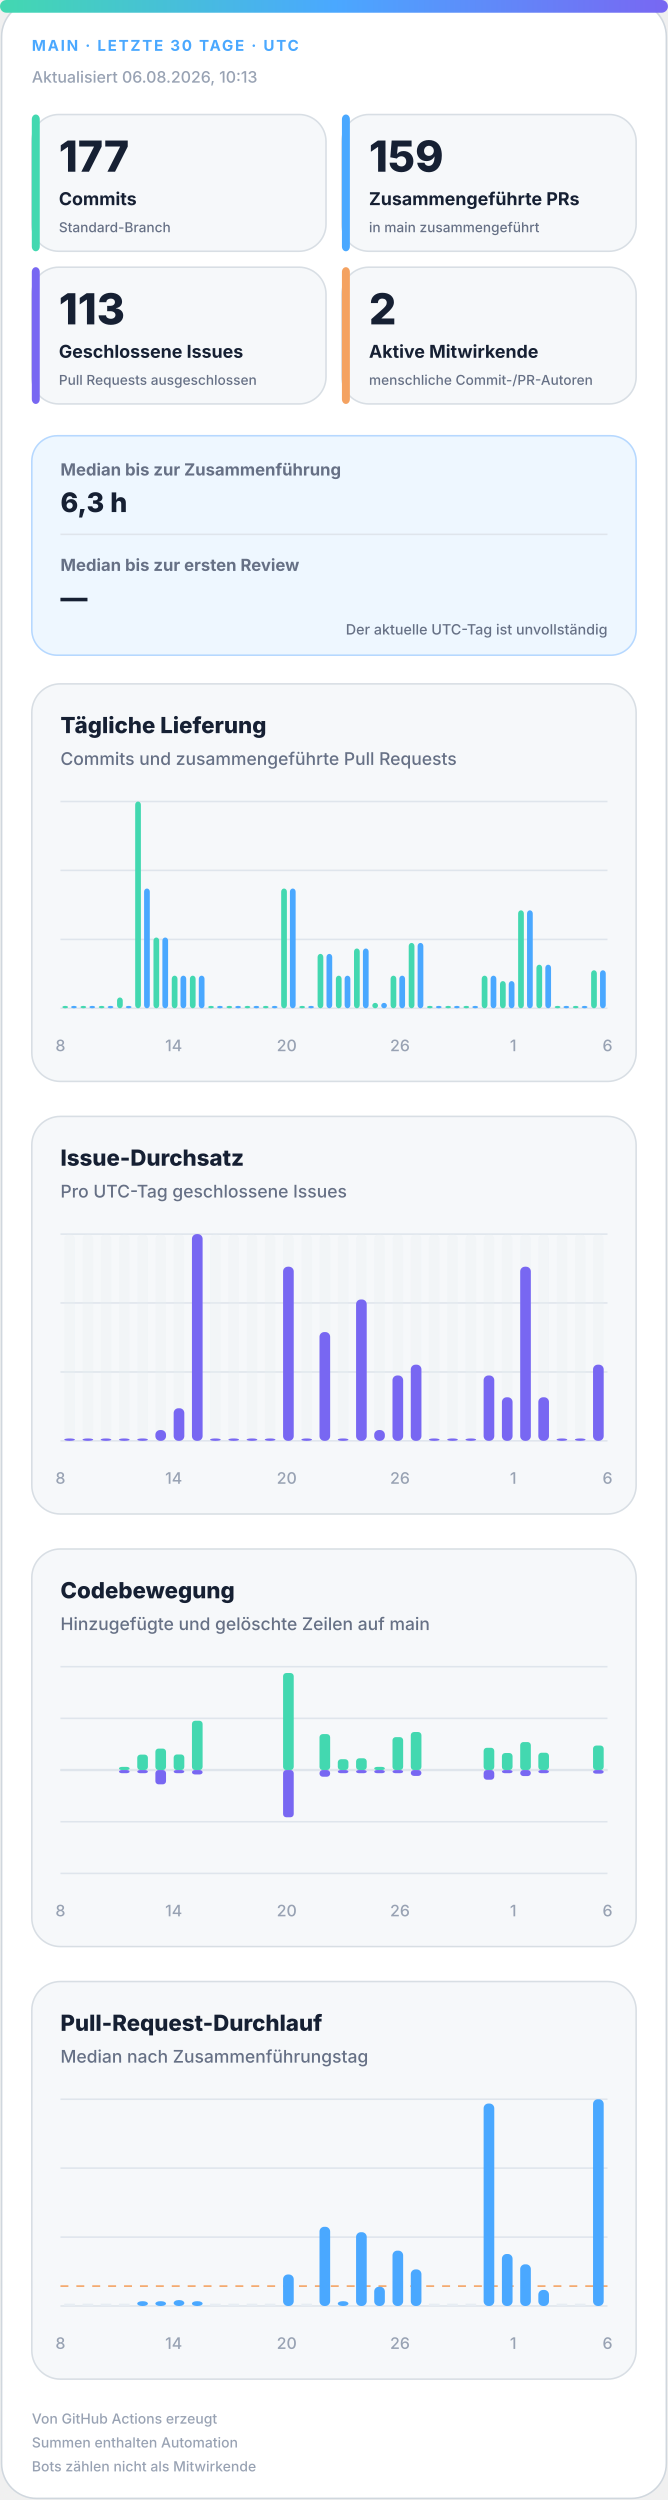
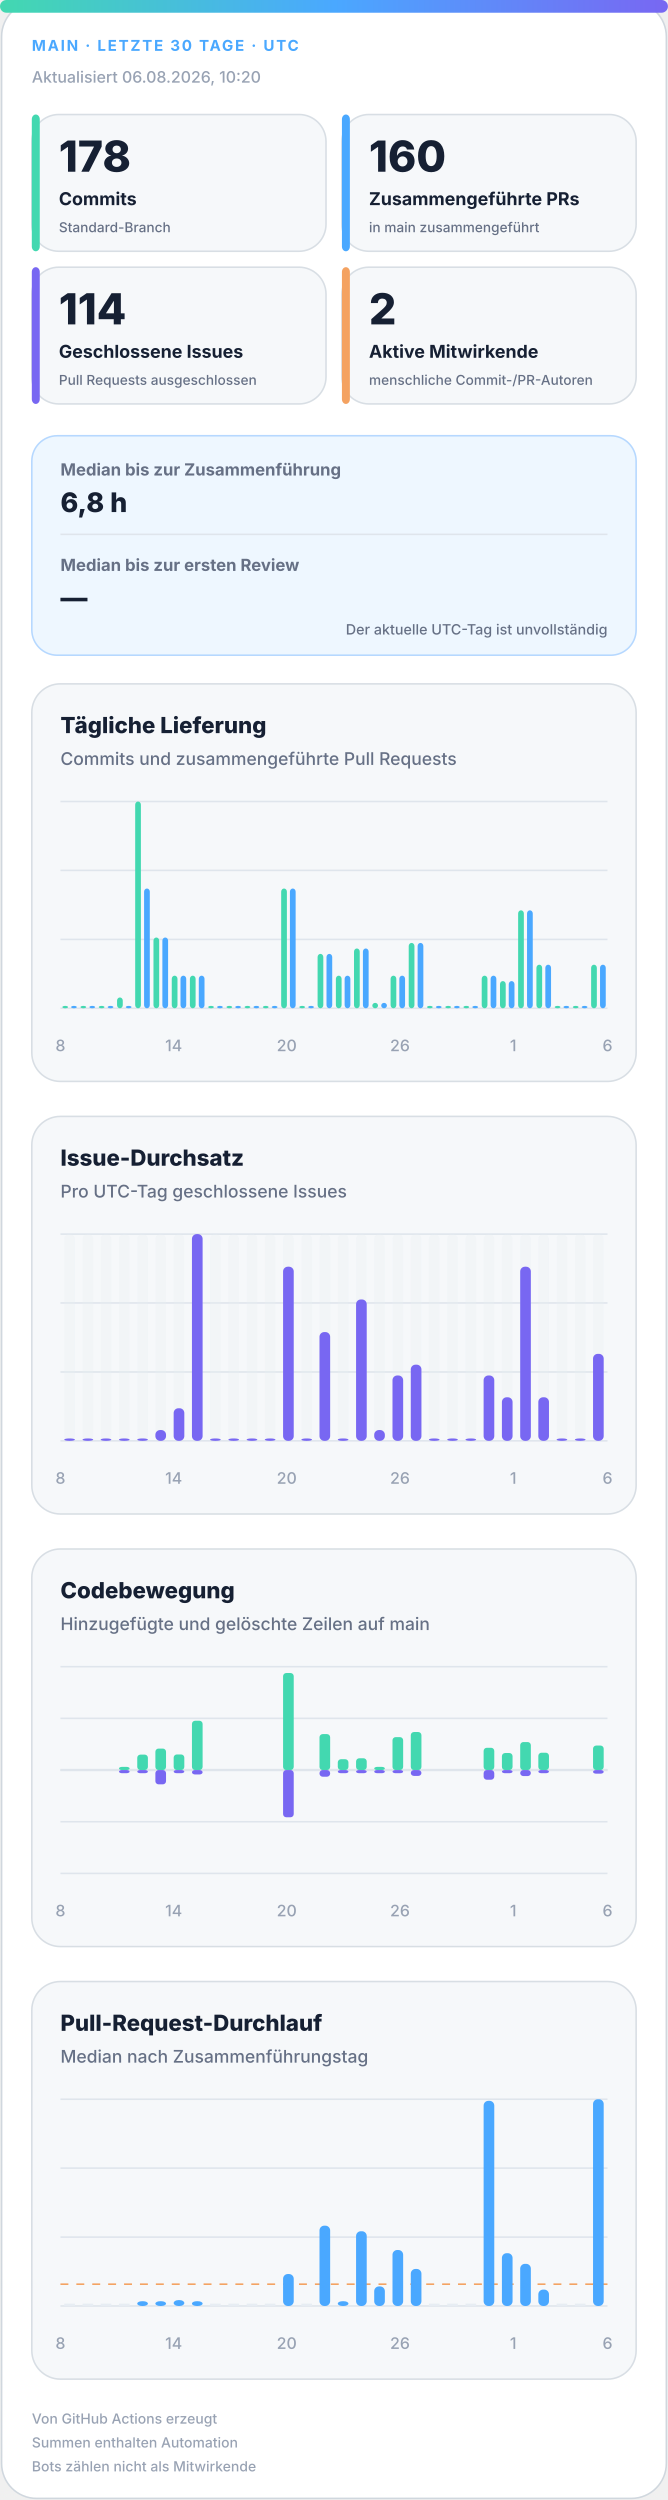
<svg xmlns="http://www.w3.org/2000/svg" width="420" height="1572" viewBox="0 0 420 1572" role="img" aria-labelledby="title desc">
  <defs>
    <linearGradient id="accent" x1="0" y1="0" x2="1" y2="0">
      <stop offset="0%" stop-color="#43d8b0" />
      <stop offset="50%" stop-color="#4aa8ff" />
      <stop offset="100%" stop-color="#7867f2" />
    </linearGradient>
    <linearGradient id="soft" x1="0" y1="0" x2="1" y2="1">
      <stop offset="0%" stop-color="#43d8b0" stop-opacity=".18" />
      <stop offset="100%" stop-color="#7867f2" stop-opacity=".12" />
    </linearGradient>
  </defs>
  <style>
.bg{fill:#fff;stroke:#d0d7de}.surface{fill:#f6f8fa;stroke:#d8dee4}.strong{fill:#eef7ff;stroke:#b6d8ff}.ink{fill:#162033}.muted{fill:#667085}.faint{fill:#98a2b3}.grid{stroke:#dfe5ec}.track{fill:#e7edf3}
.meta{font:750 11px -apple-system,BlinkMacSystemFont,"Segoe UI",sans-serif;letter-spacing:1.1px}.value{font:820 31px -apple-system,BlinkMacSystemFont,"Segoe UI",sans-serif}.label{font:720 13px -apple-system,BlinkMacSystemFont,"Segoe UI",sans-serif}.scope{font:520 10px -apple-system,BlinkMacSystemFont,"Segoe UI",sans-serif}.chart-title{font:760 14px -apple-system,BlinkMacSystemFont,"Segoe UI",sans-serif}.chart-subtitle{font:520 11px -apple-system,BlinkMacSystemFont,"Segoe UI",sans-serif}.small{font:540 10px -apple-system,BlinkMacSystemFont,"Segoe UI",sans-serif}.flow-value{font:780 17px -apple-system,BlinkMacSystemFont,"Segoe UI",sans-serif}
@media(prefers-color-scheme:dark){.bg{fill:#0d1117;stroke:#30363d}.surface{fill:#161b22;stroke:#30363d}.strong{fill:#10263a;stroke:#244d70}.ink{fill:#f0f6fc}.muted{fill:#a7b0bc}.faint{fill:#7d8590}.grid{stroke:#30363d}.track{fill:#27313d}}
</style>
  <rect class="bg" x="1" y="1" width="418" height="1570" rx="22" />
  <rect x="0" y="0" width="420" height="8" rx="4" fill="url(#accent)" />
  <text class="meta" x="20" y="32" fill="#4aa8ff" style="font-size:9.5px">MAIN · LETZTE 30 TAGE · UTC</text>
-   <text class="small faint" x="20" y="52">Aktualisiert 06.08.2026, 10:13</text>
+   <text class="small faint" x="20" y="52">Aktualisiert 06.08.2026, 10:20</text>
  <g>
    <rect class="surface" x="20" y="72" width="185" height="86" rx="17" />
    <rect x="20" y="72" width="5" height="86" rx="3" fill="#43d8b0" />
-     <text class="value ink" x="37" y="108" style="font-size:27px">177</text>
+     <text class="value ink" x="37" y="108" style="font-size:27px">178</text>
    <text class="label ink" x="37" y="129" style="font-size:11.2px">Commits</text>
    <text class="scope muted" x="37" y="146" style="font-size:8.6px">Standard-Branch</text>
  </g>
  <g>
    <rect class="surface" x="215" y="72" width="185" height="86" rx="17" />
    <rect x="215" y="72" width="5" height="86" rx="3" fill="#4aa8ff" />
-     <text class="value ink" x="232" y="108" style="font-size:27px">159</text>
+     <text class="value ink" x="232" y="108" style="font-size:27px">160</text>
    <text class="label ink" x="232" y="129" style="font-size:11.2px">Zusammengeführte PRs</text>
    <text class="scope muted" x="232" y="146" style="font-size:8.6px">in main zusammengeführt</text>
  </g>
  <g>
    <rect class="surface" x="20" y="168" width="185" height="86" rx="17" />
    <rect x="20" y="168" width="5" height="86" rx="3" fill="#7867f2" />
-     <text class="value ink" x="37" y="204" style="font-size:27px">113</text>
+     <text class="value ink" x="37" y="204" style="font-size:27px">114</text>
    <text class="label ink" x="37" y="225" style="font-size:11.2px">Geschlossene Issues</text>
    <text class="scope muted" x="37" y="242" style="font-size:8.6px">Pull Requests ausgeschlossen</text>
  </g>
  <g>
    <rect class="surface" x="215" y="168" width="185" height="86" rx="17" />
    <rect x="215" y="168" width="5" height="86" rx="3" fill="#f4a261" />
    <text class="value ink" x="232" y="204" style="font-size:27px">2</text>
    <text class="label ink" x="232" y="225" style="font-size:11.2px">Aktive Mitwirkende</text>
    <text class="scope muted" x="232" y="242" style="font-size:8.6px">menschliche Commit-/PR-Autoren</text>
  </g>
  <g>
    <rect class="strong" x="20" y="274" width="380" height="138" rx="16" fill="url(#soft)" />
    <text class="label muted" x="38" y="299" style="font-size:10.5px">Median bis zur Zusammenführung</text>
-     <text class="flow-value ink" x="38" y="322">6,3 h</text>
+     <text class="flow-value ink" x="38" y="322">6,8 h</text>
    <line class="grid" x1="38" y1="336" x2="382" y2="336" />
    <text class="label muted" x="38" y="359" style="font-size:10.5px">Median bis zur ersten Review</text>
    <text class="flow-value ink" x="38" y="382">—</text>
    <text class="scope muted" x="382" y="399" text-anchor="end" style="font-size:9px">Der aktuelle UTC-Tag ist unvollständig</text>
  </g>
  <g>
    <rect class="surface" x="20" y="430" width="380" height="250" rx="18" />
    <text class="chart-title ink" x="38" y="461">Tägliche Lieferung</text>
    <text class="chart-subtitle muted" x="38" y="481">Commits und zusammengeführte Pull Requests</text>
    <line class="grid" x1="38" y1="504.0" x2="382" y2="504.0" />
    <line class="grid" x1="38" y1="547.3" x2="382" y2="547.3" />
    <line class="grid" x1="38" y1="590.7" x2="382" y2="590.7" />
    <line class="grid" x1="38" y1="634.0" x2="382" y2="634.0" />
    <rect x="39.2" y="632.5" width="3.6" height="1.5" rx="2" fill="#43d8b0" />
    <rect x="44.7" y="632.5" width="3.6" height="1.5" rx="2" fill="#4aa8ff" />
    <rect x="50.6" y="632.5" width="3.6" height="1.5" rx="2" fill="#43d8b0" />
    <rect x="56.2" y="632.5" width="3.6" height="1.5" rx="2" fill="#4aa8ff" />
    <rect x="62.1" y="632.5" width="3.6" height="1.5" rx="2" fill="#43d8b0" />
    <rect x="67.7" y="632.5" width="3.6" height="1.5" rx="2" fill="#4aa8ff" />
    <rect x="73.6" y="627.2" width="3.6" height="6.8" rx="2" fill="#43d8b0" />
    <rect x="79.1" y="632.5" width="3.6" height="1.5" rx="2" fill="#4aa8ff" />
    <rect x="85.0" y="504.0" width="3.6" height="130.0" rx="2" fill="#43d8b0" />
    <rect x="90.6" y="558.7" width="3.6" height="75.3" rx="2" fill="#4aa8ff" />
    <rect x="96.5" y="589.5" width="3.6" height="44.5" rx="2" fill="#43d8b0" />
    <rect x="102.1" y="589.5" width="3.6" height="44.5" rx="2" fill="#4aa8ff" />
    <rect x="108.0" y="613.5" width="3.6" height="20.5" rx="2" fill="#43d8b0" />
    <rect x="113.5" y="613.5" width="3.6" height="20.5" rx="2" fill="#4aa8ff" />
    <rect x="119.4" y="613.5" width="3.6" height="20.5" rx="2" fill="#43d8b0" />
    <rect x="125.0" y="613.5" width="3.6" height="20.5" rx="2" fill="#4aa8ff" />
    <rect x="130.9" y="632.5" width="3.6" height="1.5" rx="2" fill="#43d8b0" />
    <rect x="136.5" y="632.5" width="3.6" height="1.5" rx="2" fill="#4aa8ff" />
    <rect x="142.4" y="632.5" width="3.6" height="1.5" rx="2" fill="#43d8b0" />
    <rect x="147.9" y="632.5" width="3.6" height="1.5" rx="2" fill="#4aa8ff" />
    <rect x="153.8" y="632.5" width="3.6" height="1.5" rx="2" fill="#43d8b0" />
    <rect x="159.4" y="632.5" width="3.6" height="1.5" rx="2" fill="#4aa8ff" />
    <rect x="165.3" y="632.5" width="3.6" height="1.5" rx="2" fill="#43d8b0" />
    <rect x="170.9" y="632.5" width="3.6" height="1.5" rx="2" fill="#4aa8ff" />
    <rect x="176.8" y="558.7" width="3.6" height="75.3" rx="2" fill="#43d8b0" />
    <rect x="182.3" y="558.7" width="3.6" height="75.3" rx="2" fill="#4aa8ff" />
    <rect x="188.2" y="632.5" width="3.6" height="1.5" rx="2" fill="#43d8b0" />
    <rect x="193.8" y="632.5" width="3.6" height="1.5" rx="2" fill="#4aa8ff" />
    <rect x="199.7" y="599.8" width="3.6" height="34.2" rx="2" fill="#43d8b0" />
    <rect x="205.3" y="599.8" width="3.6" height="34.2" rx="2" fill="#4aa8ff" />
    <rect x="211.2" y="613.5" width="3.6" height="20.5" rx="2" fill="#43d8b0" />
    <rect x="216.7" y="613.5" width="3.6" height="20.5" rx="2" fill="#4aa8ff" />
    <rect x="222.6" y="596.4" width="3.6" height="37.6" rx="2" fill="#43d8b0" />
    <rect x="228.2" y="596.4" width="3.6" height="37.6" rx="2" fill="#4aa8ff" />
    <rect x="234.1" y="630.6" width="3.6" height="3.4" rx="2" fill="#43d8b0" />
    <rect x="239.7" y="630.6" width="3.6" height="3.4" rx="2" fill="#4aa8ff" />
    <rect x="245.6" y="613.5" width="3.6" height="20.5" rx="2" fill="#43d8b0" />
    <rect x="251.1" y="613.5" width="3.6" height="20.5" rx="2" fill="#4aa8ff" />
    <rect x="257.0" y="592.9" width="3.6" height="41.1" rx="2" fill="#43d8b0" />
    <rect x="262.6" y="592.9" width="3.6" height="41.1" rx="2" fill="#4aa8ff" />
    <rect x="268.5" y="632.5" width="3.6" height="1.5" rx="2" fill="#43d8b0" />
    <rect x="274.1" y="632.5" width="3.6" height="1.5" rx="2" fill="#4aa8ff" />
    <rect x="280.0" y="632.5" width="3.6" height="1.5" rx="2" fill="#43d8b0" />
    <rect x="285.5" y="632.5" width="3.6" height="1.5" rx="2" fill="#4aa8ff" />
    <rect x="291.4" y="632.5" width="3.6" height="1.5" rx="2" fill="#43d8b0" />
    <rect x="297.0" y="632.5" width="3.6" height="1.5" rx="2" fill="#4aa8ff" />
    <rect x="302.9" y="613.5" width="3.6" height="20.5" rx="2" fill="#43d8b0" />
    <rect x="308.5" y="613.5" width="3.6" height="20.5" rx="2" fill="#4aa8ff" />
    <rect x="314.4" y="616.9" width="3.6" height="17.1" rx="2" fill="#43d8b0" />
    <rect x="319.9" y="616.9" width="3.6" height="17.1" rx="2" fill="#4aa8ff" />
    <rect x="325.8" y="572.4" width="3.6" height="61.6" rx="2" fill="#43d8b0" />
    <rect x="331.4" y="572.4" width="3.6" height="61.6" rx="2" fill="#4aa8ff" />
    <rect x="337.3" y="606.6" width="3.6" height="27.4" rx="2" fill="#43d8b0" />
    <rect x="342.9" y="606.6" width="3.6" height="27.4" rx="2" fill="#4aa8ff" />
    <rect x="348.8" y="632.5" width="3.6" height="1.5" rx="2" fill="#43d8b0" />
    <rect x="354.3" y="632.5" width="3.6" height="1.5" rx="2" fill="#4aa8ff" />
    <rect x="360.2" y="632.5" width="3.6" height="1.5" rx="2" fill="#43d8b0" />
    <rect x="365.8" y="632.5" width="3.6" height="1.5" rx="2" fill="#4aa8ff" />
-     <rect x="371.7" y="610.1" width="3.6" height="23.9" rx="2" fill="#43d8b0" />
-     <rect x="377.3" y="610.1" width="3.6" height="23.9" rx="2" fill="#4aa8ff" />
+     <rect x="371.7" y="606.6" width="3.6" height="27.4" rx="2" fill="#43d8b0" />
+     <rect x="377.3" y="606.6" width="3.6" height="27.4" rx="2" fill="#4aa8ff" />
    <text class="small faint" x="38.0" y="661" text-anchor="middle">8</text>
    <text class="small faint" x="109.2" y="661" text-anchor="middle">14</text>
    <text class="small faint" x="180.3" y="661" text-anchor="middle">20</text>
    <text class="small faint" x="251.5" y="661" text-anchor="middle">26</text>
    <text class="small faint" x="322.7" y="661" text-anchor="middle">1</text>
    <text class="small faint" x="382.0" y="661" text-anchor="middle">6</text>
  </g>
  <g>
    <rect class="surface" x="20" y="702" width="380" height="250" rx="18" />
    <text class="chart-title ink" x="38" y="733">Issue-Durchsatz</text>
    <text class="chart-subtitle muted" x="38" y="753">Pro UTC-Tag geschlossene Issues</text>
    <line class="grid" x1="38" y1="776.0" x2="382" y2="776.0" />
    <line class="grid" x1="38" y1="819.3" x2="382" y2="819.3" />
    <line class="grid" x1="38" y1="862.7" x2="382" y2="862.7" />
    <line class="grid" x1="38" y1="906.0" x2="382" y2="906.0" />
    <g>
      <rect class="track" x="40.4" y="776" width="6.7" height="130" rx="3" opacity=".3" />
      <rect x="40.4" y="904.5" width="6.7" height="1.5" rx="3" fill="#7867f2" />
    </g>
    <g>
      <rect class="track" x="51.9" y="776" width="6.7" height="130" rx="3" opacity=".3" />
      <rect x="51.9" y="904.5" width="6.7" height="1.5" rx="3" fill="#7867f2" />
    </g>
    <g>
      <rect class="track" x="63.3" y="776" width="6.7" height="130" rx="3" opacity=".3" />
      <rect x="63.3" y="904.5" width="6.7" height="1.5" rx="3" fill="#7867f2" />
    </g>
    <g>
      <rect class="track" x="74.8" y="776" width="6.7" height="130" rx="3" opacity=".3" />
      <rect x="74.8" y="904.5" width="6.7" height="1.5" rx="3" fill="#7867f2" />
    </g>
    <g>
      <rect class="track" x="86.3" y="776" width="6.7" height="130" rx="3" opacity=".3" />
      <rect x="86.3" y="904.5" width="6.7" height="1.5" rx="3" fill="#7867f2" />
    </g>
    <g>
      <rect class="track" x="97.7" y="776" width="6.7" height="130" rx="3" opacity=".3" />
      <rect x="97.7" y="899.2" width="6.7" height="6.8" rx="3" fill="#7867f2" />
    </g>
    <g>
      <rect class="track" x="109.2" y="776" width="6.7" height="130" rx="3" opacity=".3" />
      <rect x="109.2" y="885.5" width="6.7" height="20.5" rx="3" fill="#7867f2" />
    </g>
    <g>
      <rect class="track" x="120.7" y="776" width="6.7" height="130" rx="3" opacity=".3" />
      <rect x="120.7" y="776.0" width="6.7" height="130.0" rx="3" fill="#7867f2" />
    </g>
    <g>
      <rect class="track" x="132.1" y="776" width="6.7" height="130" rx="3" opacity=".3" />
      <rect x="132.1" y="904.5" width="6.7" height="1.5" rx="3" fill="#7867f2" />
    </g>
    <g>
      <rect class="track" x="143.6" y="776" width="6.7" height="130" rx="3" opacity=".3" />
      <rect x="143.6" y="904.5" width="6.7" height="1.5" rx="3" fill="#7867f2" />
    </g>
    <g>
      <rect class="track" x="155.1" y="776" width="6.7" height="130" rx="3" opacity=".3" />
      <rect x="155.1" y="904.5" width="6.7" height="1.5" rx="3" fill="#7867f2" />
    </g>
    <g>
      <rect class="track" x="166.5" y="776" width="6.7" height="130" rx="3" opacity=".3" />
      <rect x="166.5" y="904.5" width="6.7" height="1.5" rx="3" fill="#7867f2" />
    </g>
    <g>
      <rect class="track" x="178.0" y="776" width="6.7" height="130" rx="3" opacity=".3" />
      <rect x="178.0" y="796.5" width="6.7" height="109.5" rx="3" fill="#7867f2" />
    </g>
    <g>
      <rect class="track" x="189.5" y="776" width="6.7" height="130" rx="3" opacity=".3" />
      <rect x="189.5" y="904.5" width="6.7" height="1.5" rx="3" fill="#7867f2" />
    </g>
    <g>
      <rect class="track" x="200.9" y="776" width="6.7" height="130" rx="3" opacity=".3" />
      <rect x="200.9" y="837.6" width="6.7" height="68.4" rx="3" fill="#7867f2" />
    </g>
    <g>
      <rect class="track" x="212.4" y="776" width="6.7" height="130" rx="3" opacity=".3" />
      <rect x="212.4" y="904.5" width="6.7" height="1.5" rx="3" fill="#7867f2" />
    </g>
    <g>
      <rect class="track" x="223.9" y="776" width="6.7" height="130" rx="3" opacity=".3" />
      <rect x="223.9" y="817.1" width="6.7" height="88.9" rx="3" fill="#7867f2" />
    </g>
    <g>
      <rect class="track" x="235.3" y="776" width="6.7" height="130" rx="3" opacity=".3" />
      <rect x="235.3" y="899.2" width="6.7" height="6.8" rx="3" fill="#7867f2" />
    </g>
    <g>
      <rect class="track" x="246.8" y="776" width="6.7" height="130" rx="3" opacity=".3" />
      <rect x="246.8" y="864.9" width="6.7" height="41.1" rx="3" fill="#7867f2" />
    </g>
    <g>
      <rect class="track" x="258.3" y="776" width="6.7" height="130" rx="3" opacity=".3" />
      <rect x="258.3" y="858.1" width="6.7" height="47.9" rx="3" fill="#7867f2" />
    </g>
    <g>
      <rect class="track" x="269.7" y="776" width="6.7" height="130" rx="3" opacity=".3" />
      <rect x="269.7" y="904.5" width="6.7" height="1.5" rx="3" fill="#7867f2" />
    </g>
    <g>
      <rect class="track" x="281.2" y="776" width="6.7" height="130" rx="3" opacity=".3" />
      <rect x="281.2" y="904.5" width="6.7" height="1.5" rx="3" fill="#7867f2" />
    </g>
    <g>
      <rect class="track" x="292.7" y="776" width="6.7" height="130" rx="3" opacity=".3" />
      <rect x="292.7" y="904.5" width="6.7" height="1.5" rx="3" fill="#7867f2" />
    </g>
    <g>
      <rect class="track" x="304.1" y="776" width="6.7" height="130" rx="3" opacity=".3" />
      <rect x="304.1" y="864.9" width="6.7" height="41.1" rx="3" fill="#7867f2" />
    </g>
    <g>
      <rect class="track" x="315.6" y="776" width="6.7" height="130" rx="3" opacity=".3" />
      <rect x="315.6" y="878.6" width="6.7" height="27.4" rx="3" fill="#7867f2" />
    </g>
    <g>
      <rect class="track" x="327.1" y="776" width="6.7" height="130" rx="3" opacity=".3" />
      <rect x="327.1" y="796.5" width="6.7" height="109.5" rx="3" fill="#7867f2" />
    </g>
    <g>
      <rect class="track" x="338.5" y="776" width="6.7" height="130" rx="3" opacity=".3" />
      <rect x="338.5" y="878.6" width="6.7" height="27.4" rx="3" fill="#7867f2" />
    </g>
    <g>
      <rect class="track" x="350.0" y="776" width="6.7" height="130" rx="3" opacity=".3" />
      <rect x="350.0" y="904.5" width="6.7" height="1.5" rx="3" fill="#7867f2" />
    </g>
    <g>
      <rect class="track" x="361.5" y="776" width="6.7" height="130" rx="3" opacity=".3" />
      <rect x="361.5" y="904.5" width="6.7" height="1.5" rx="3" fill="#7867f2" />
    </g>
    <g>
      <rect class="track" x="372.9" y="776" width="6.7" height="130" rx="3" opacity=".3" />
-       <rect x="372.9" y="858.1" width="6.7" height="47.9" rx="3" fill="#7867f2" />
+       <rect x="372.9" y="851.3" width="6.7" height="54.7" rx="3" fill="#7867f2" />
    </g>
    <text class="small faint" x="38.0" y="933" text-anchor="middle">8</text>
    <text class="small faint" x="109.2" y="933" text-anchor="middle">14</text>
    <text class="small faint" x="180.3" y="933" text-anchor="middle">20</text>
    <text class="small faint" x="251.5" y="933" text-anchor="middle">26</text>
    <text class="small faint" x="322.7" y="933" text-anchor="middle">1</text>
    <text class="small faint" x="382.0" y="933" text-anchor="middle">6</text>
  </g>
  <g>
    <rect class="surface" x="20" y="974" width="380" height="250" rx="18" />
    <text class="chart-title ink" x="38" y="1005">Codebewegung</text>
    <text class="chart-subtitle muted" x="38" y="1025">Hinzugefügte und gelöschte Zeilen auf main</text>
    <line class="grid" x1="38" y1="1048.0" x2="382" y2="1048.0" />
    <line class="grid" x1="38" y1="1080.5" x2="382" y2="1080.5" />
    <line class="grid" x1="38" y1="1113.0" x2="382" y2="1113.0" />
    <line class="grid" x1="38" y1="1145.5" x2="382" y2="1145.5" />
    <line class="grid" x1="38" y1="1178.0" x2="382" y2="1178.0" />
    <line class="grid" x1="38" y1="1113" x2="382" y2="1113" stroke-width="1.5" />
    <rect x="40.4" y="1113.0" width="6.7" height="0.0" rx="2" fill="#43d8b0" />
    <rect x="40.4" y="1113" width="6.7" height="0.0" rx="2" fill="#7867f2" />
    <rect x="51.9" y="1113.0" width="6.7" height="0.0" rx="2" fill="#43d8b0" />
    <rect x="51.9" y="1113" width="6.7" height="0.0" rx="2" fill="#7867f2" />
    <rect x="63.3" y="1113.0" width="6.7" height="0.0" rx="2" fill="#43d8b0" />
    <rect x="63.3" y="1113" width="6.7" height="0.0" rx="2" fill="#7867f2" />
    <rect x="74.8" y="1111.0" width="6.7" height="2.0" rx="2" fill="#43d8b0" />
    <rect x="74.8" y="1113" width="6.7" height="2.0" rx="2" fill="#7867f2" />
    <rect x="86.3" y="1103.3" width="6.7" height="9.7" rx="2" fill="#43d8b0" />
    <rect x="86.3" y="1113" width="6.7" height="2.0" rx="2" fill="#7867f2" />
    <rect x="97.7" y="1099.5" width="6.7" height="13.5" rx="2" fill="#43d8b0" />
    <rect x="97.7" y="1113" width="6.7" height="9.0" rx="2" fill="#7867f2" />
    <rect x="109.2" y="1103.2" width="6.7" height="9.8" rx="2" fill="#43d8b0" />
    <rect x="109.2" y="1113" width="6.7" height="2.0" rx="2" fill="#7867f2" />
    <rect x="120.7" y="1082.0" width="6.7" height="31.0" rx="2" fill="#43d8b0" />
    <rect x="120.7" y="1113" width="6.7" height="2.8" rx="2" fill="#7867f2" />
    <rect x="132.1" y="1113.0" width="6.7" height="0.0" rx="2" fill="#43d8b0" />
    <rect x="132.1" y="1113" width="6.7" height="0.0" rx="2" fill="#7867f2" />
    <rect x="143.6" y="1113.0" width="6.7" height="0.0" rx="2" fill="#43d8b0" />
    <rect x="143.6" y="1113" width="6.7" height="0.0" rx="2" fill="#7867f2" />
    <rect x="155.1" y="1113.0" width="6.7" height="0.0" rx="2" fill="#43d8b0" />
    <rect x="155.1" y="1113" width="6.7" height="0.0" rx="2" fill="#7867f2" />
    <rect x="166.5" y="1113.0" width="6.7" height="0.0" rx="2" fill="#43d8b0" />
    <rect x="166.5" y="1113" width="6.7" height="0.0" rx="2" fill="#7867f2" />
    <rect x="178.0" y="1052.0" width="6.7" height="61.0" rx="2" fill="#43d8b0" />
    <rect x="178.0" y="1113" width="6.7" height="29.7" rx="2" fill="#7867f2" />
    <rect x="189.5" y="1113.0" width="6.7" height="0.0" rx="2" fill="#43d8b0" />
    <rect x="189.5" y="1113" width="6.7" height="0.0" rx="2" fill="#7867f2" />
    <rect x="200.9" y="1090.4" width="6.7" height="22.6" rx="2" fill="#43d8b0" />
    <rect x="200.9" y="1113" width="6.7" height="4.2" rx="2" fill="#7867f2" />
    <rect x="212.4" y="1106.2" width="6.7" height="6.8" rx="2" fill="#43d8b0" />
    <rect x="212.4" y="1113" width="6.7" height="2.0" rx="2" fill="#7867f2" />
    <rect x="223.9" y="1105.6" width="6.7" height="7.4" rx="2" fill="#43d8b0" />
    <rect x="223.9" y="1113" width="6.7" height="2.0" rx="2" fill="#7867f2" />
    <rect x="235.3" y="1111.0" width="6.7" height="2.0" rx="2" fill="#43d8b0" />
    <rect x="235.3" y="1113" width="6.7" height="2.0" rx="2" fill="#7867f2" />
    <rect x="246.8" y="1092.3" width="6.7" height="20.7" rx="2" fill="#43d8b0" />
    <rect x="246.8" y="1113" width="6.7" height="2.0" rx="2" fill="#7867f2" />
    <rect x="258.3" y="1089.1" width="6.7" height="23.9" rx="2" fill="#43d8b0" />
    <rect x="258.3" y="1113" width="6.7" height="3.7" rx="2" fill="#7867f2" />
    <rect x="269.7" y="1113.0" width="6.7" height="0.0" rx="2" fill="#43d8b0" />
    <rect x="269.7" y="1113" width="6.7" height="0.0" rx="2" fill="#7867f2" />
    <rect x="281.2" y="1113.0" width="6.7" height="0.0" rx="2" fill="#43d8b0" />
    <rect x="281.2" y="1113" width="6.7" height="0.0" rx="2" fill="#7867f2" />
    <rect x="292.7" y="1113.0" width="6.7" height="0.0" rx="2" fill="#43d8b0" />
    <rect x="292.7" y="1113" width="6.7" height="0.0" rx="2" fill="#7867f2" />
    <rect x="304.1" y="1099.0" width="6.7" height="14.0" rx="2" fill="#43d8b0" />
    <rect x="304.1" y="1113" width="6.7" height="6.1" rx="2" fill="#7867f2" />
    <rect x="315.6" y="1102.3" width="6.7" height="10.7" rx="2" fill="#43d8b0" />
    <rect x="315.6" y="1113" width="6.7" height="2.0" rx="2" fill="#7867f2" />
    <rect x="327.1" y="1095.4" width="6.7" height="17.6" rx="2" fill="#43d8b0" />
    <rect x="327.1" y="1113" width="6.7" height="3.8" rx="2" fill="#7867f2" />
    <rect x="338.5" y="1102.1" width="6.7" height="10.9" rx="2" fill="#43d8b0" />
    <rect x="338.5" y="1113" width="6.7" height="2.0" rx="2" fill="#7867f2" />
    <rect x="350.0" y="1113.0" width="6.7" height="0.0" rx="2" fill="#43d8b0" />
    <rect x="350.0" y="1113" width="6.7" height="0.0" rx="2" fill="#7867f2" />
    <rect x="361.5" y="1113.0" width="6.7" height="0.0" rx="2" fill="#43d8b0" />
    <rect x="361.5" y="1113" width="6.7" height="0.0" rx="2" fill="#7867f2" />
    <rect x="372.9" y="1097.6" width="6.7" height="15.4" rx="2" fill="#43d8b0" />
    <rect x="372.9" y="1113" width="6.7" height="2.3" rx="2" fill="#7867f2" />
    <text class="small faint" x="38.0" y="1205" text-anchor="middle">8</text>
    <text class="small faint" x="109.2" y="1205" text-anchor="middle">14</text>
    <text class="small faint" x="180.3" y="1205" text-anchor="middle">20</text>
    <text class="small faint" x="251.5" y="1205" text-anchor="middle">26</text>
    <text class="small faint" x="322.7" y="1205" text-anchor="middle">1</text>
    <text class="small faint" x="382.0" y="1205" text-anchor="middle">6</text>
  </g>
  <g>
    <rect class="surface" x="20" y="1246" width="380" height="250" rx="18" />
    <text class="chart-title ink" x="38" y="1277">Pull-Request-Durchlauf</text>
    <text class="chart-subtitle muted" x="38" y="1297">Median nach Zusammenführungstag</text>
    <line class="grid" x1="38" y1="1320.0" x2="382" y2="1320.0" />
    <line class="grid" x1="38" y1="1363.3" x2="382" y2="1363.3" />
    <line class="grid" x1="38" y1="1406.7" x2="382" y2="1406.7" />
    <line class="grid" x1="38" y1="1450.0" x2="382" y2="1450.0" />
-     <line x1="38" y1="1437.5" x2="382" y2="1437.5" stroke="#f4a261" stroke-dasharray="5 5" />
+     <line x1="38" y1="1436.3" x2="382" y2="1436.3" stroke="#f4a261" stroke-dasharray="5 5" />
    <rect class="track" x="40.4" y="1448.5" width="6.7" height="1.5" />
    <rect class="track" x="51.9" y="1448.5" width="6.7" height="1.5" />
    <rect class="track" x="63.3" y="1448.5" width="6.7" height="1.5" />
    <rect class="track" x="74.8" y="1448.5" width="6.7" height="1.5" />
    <rect x="86.3" y="1447.0" width="6.7" height="3.0" rx="3" fill="#4aa8ff" />
    <rect x="97.7" y="1447.0" width="6.7" height="3.0" rx="3" fill="#4aa8ff" />
    <rect x="109.2" y="1446.3" width="6.7" height="3.7" rx="3" fill="#4aa8ff" />
    <rect x="120.7" y="1447.0" width="6.7" height="3.0" rx="3" fill="#4aa8ff" />
    <rect class="track" x="132.1" y="1448.5" width="6.7" height="1.5" />
    <rect class="track" x="143.6" y="1448.5" width="6.7" height="1.5" />
    <rect class="track" x="155.1" y="1448.5" width="6.7" height="1.5" />
    <rect class="track" x="166.5" y="1448.5" width="6.7" height="1.5" />
-     <rect x="178.0" y="1430.2" width="6.7" height="19.8" rx="3" fill="#4aa8ff" />
+     <rect x="178.0" y="1429.9" width="6.7" height="20.1" rx="3" fill="#4aa8ff" />
    <rect class="track" x="189.5" y="1448.5" width="6.7" height="1.5" />
-     <rect x="200.9" y="1400.2" width="6.7" height="49.8" rx="3" fill="#4aa8ff" />
+     <rect x="200.9" y="1399.5" width="6.7" height="50.5" rx="3" fill="#4aa8ff" />
    <rect x="212.4" y="1447.0" width="6.7" height="3.0" rx="3" fill="#4aa8ff" />
-     <rect x="223.9" y="1403.6" width="6.7" height="46.4" rx="3" fill="#4aa8ff" />
-     <rect x="235.3" y="1437.9" width="6.7" height="12.1" rx="3" fill="#4aa8ff" />
-     <rect x="246.8" y="1415.2" width="6.7" height="34.8" rx="3" fill="#4aa8ff" />
-     <rect x="258.3" y="1427.0" width="6.7" height="23.0" rx="3" fill="#4aa8ff" />
+     <rect x="223.9" y="1403.0" width="6.7" height="47.0" rx="3" fill="#4aa8ff" />
+     <rect x="235.3" y="1437.7" width="6.7" height="12.3" rx="3" fill="#4aa8ff" />
+     <rect x="246.8" y="1414.8" width="6.7" height="35.2" rx="3" fill="#4aa8ff" />
+     <rect x="258.3" y="1426.7" width="6.7" height="23.3" rx="3" fill="#4aa8ff" />
    <rect class="track" x="269.7" y="1448.5" width="6.7" height="1.5" />
    <rect class="track" x="281.2" y="1448.5" width="6.7" height="1.5" />
    <rect class="track" x="292.7" y="1448.5" width="6.7" height="1.5" />
-     <rect x="304.1" y="1322.7" width="6.7" height="127.3" rx="3" fill="#4aa8ff" />
-     <rect x="315.6" y="1417.3" width="6.7" height="32.7" rx="3" fill="#4aa8ff" />
-     <rect x="327.1" y="1423.8" width="6.7" height="26.2" rx="3" fill="#4aa8ff" />
-     <rect x="338.5" y="1439.9" width="6.7" height="10.1" rx="3" fill="#4aa8ff" />
+     <rect x="304.1" y="1321.0" width="6.7" height="129.0" rx="3" fill="#4aa8ff" />
+     <rect x="315.6" y="1416.8" width="6.7" height="33.2" rx="3" fill="#4aa8ff" />
+     <rect x="327.1" y="1423.5" width="6.7" height="26.5" rx="3" fill="#4aa8ff" />
+     <rect x="338.5" y="1439.7" width="6.7" height="10.3" rx="3" fill="#4aa8ff" />
    <rect class="track" x="350.0" y="1448.5" width="6.7" height="1.5" />
    <rect class="track" x="361.5" y="1448.5" width="6.7" height="1.5" />
    <rect x="372.9" y="1320.0" width="6.7" height="130.0" rx="3" fill="#4aa8ff" />
    <text class="small faint" x="38.0" y="1477" text-anchor="middle">8</text>
    <text class="small faint" x="109.2" y="1477" text-anchor="middle">14</text>
    <text class="small faint" x="180.3" y="1477" text-anchor="middle">20</text>
    <text class="small faint" x="251.5" y="1477" text-anchor="middle">26</text>
    <text class="small faint" x="322.7" y="1477" text-anchor="middle">1</text>
    <text class="small faint" x="382.0" y="1477" text-anchor="middle">6</text>
  </g>
  <text class="small faint" x="20" y="1524" style="font-size:8.8px">Von GitHub Actions erzeugt</text>
  <text class="small faint" x="20" y="1539" style="font-size:8.8px">Summen enthalten Automation</text>
  <text class="small faint" x="20" y="1554" style="font-size:8.8px">Bots zählen nicht als Mitwirkende</text>
</svg>
